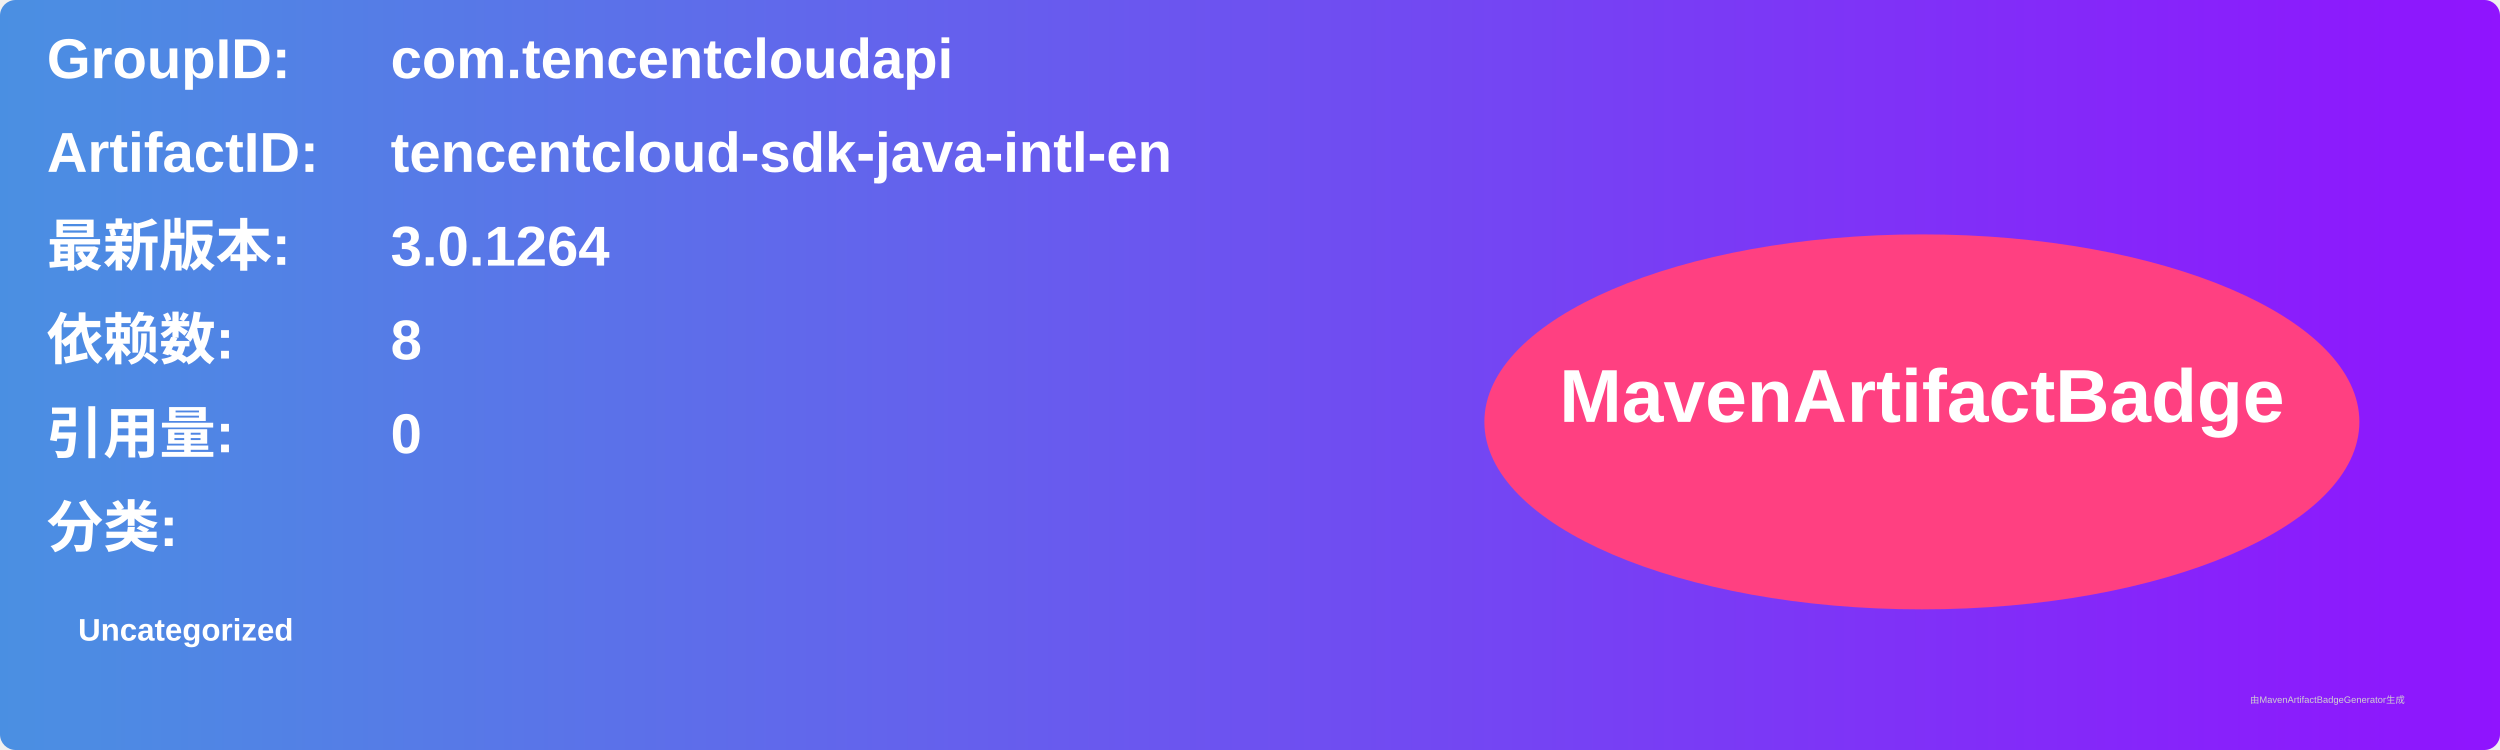
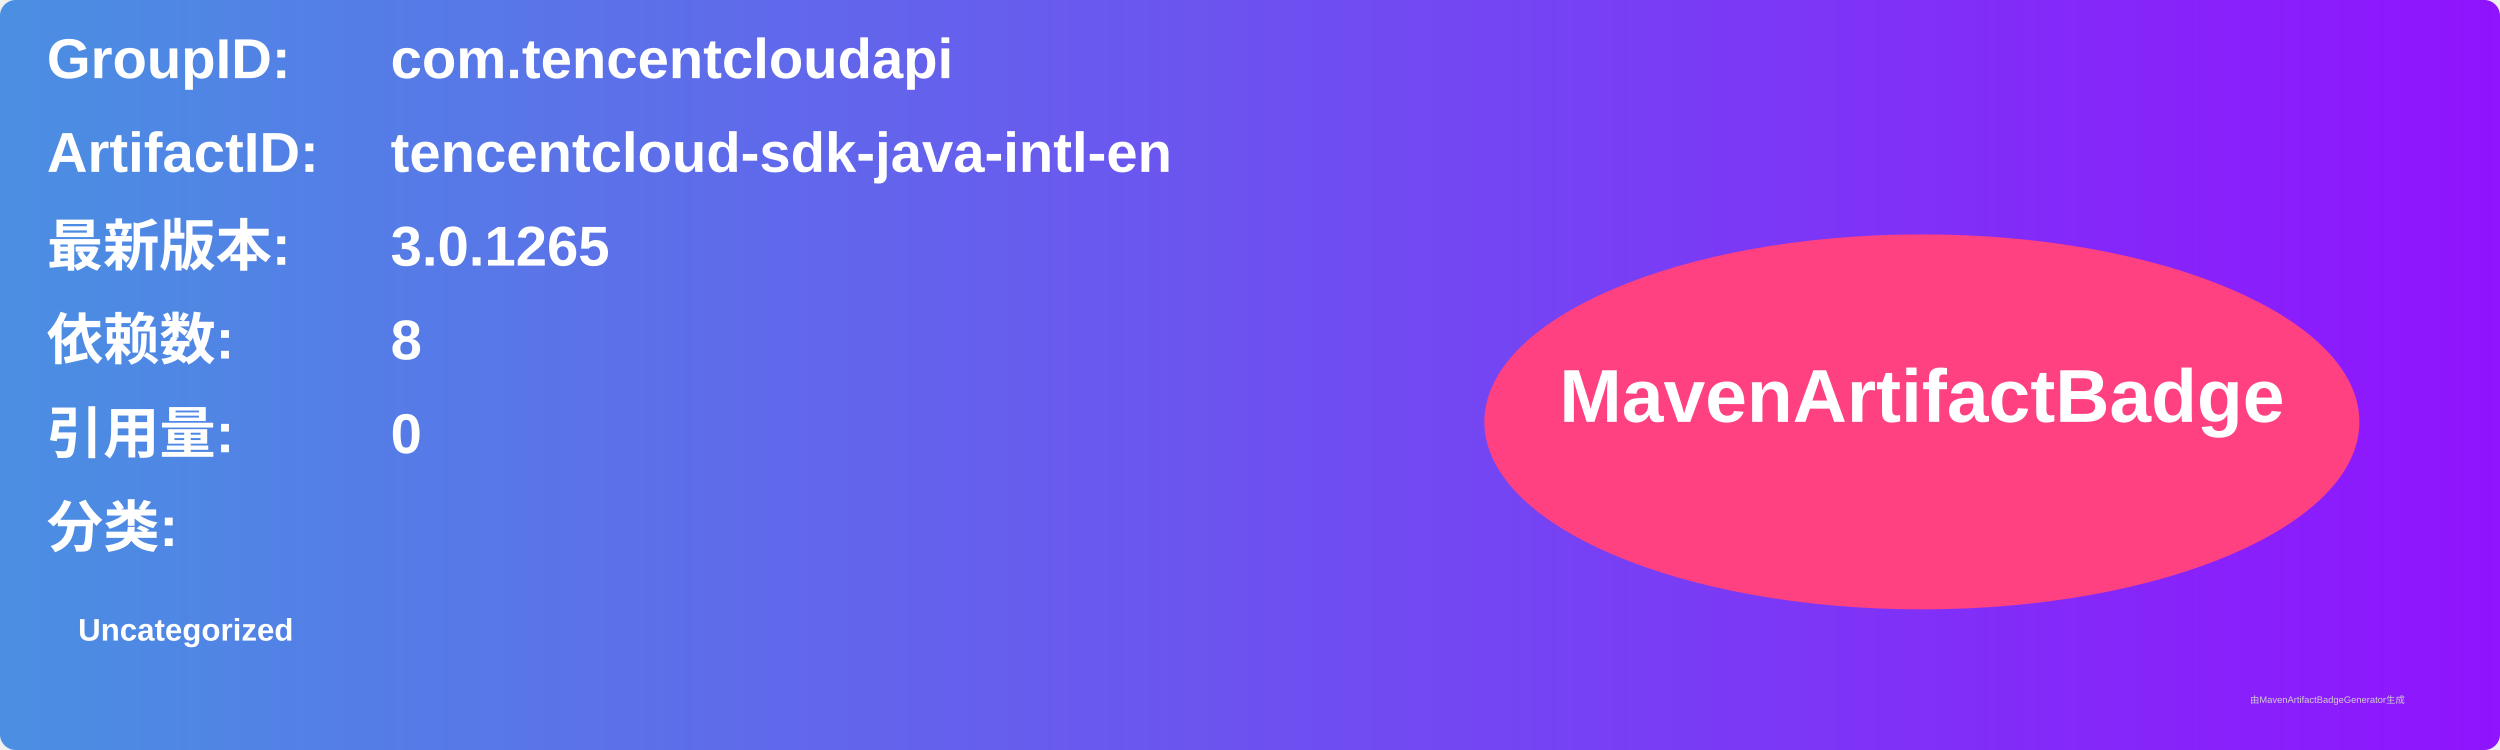
<svg xmlns="http://www.w3.org/2000/svg" width="800" height="240" viewBox="0 0 800 240">
  <linearGradient id="grad" x1="0%" y1="0%" x2="100%" y2="0%">
    <stop offset="0%" stop-color="#4a90e2" />
    <stop offset="100%" stop-color="#9013fe" />
  </linearGradient>
  <rect width="100%" height="100%" rx="5" ry="5" fill="url(#grad)" />
  <g transform="translate(15, 15)">
    <text x="0" y="10" font-family="Arial" font-size="18" fill="white" font-weight="bold" width="260">GroupID:</text>
    <text x="110" y="10" font-family="Arial" font-size="18" fill="white" font-weight="bold" width="460">com.tencentcloudapi</text>
    <text x="0" y="40" font-family="Arial" font-size="18" fill="white" font-weight="bold" width="260">ArtifactID:</text>
    <text x="110" y="40" font-family="Arial" font-size="18" fill="white" font-weight="bold" width="460">tencentcloud-sdk-java-intl-en</text>
    <text x="0" y="70" font-family="Arial" font-size="18" fill="white" font-weight="bold">最新版本:</text>
    <text x="110" y="70" font-family="Arial" font-size="18" fill="white" font-weight="bold">
-       <tspan font-weight="bold">3.0.1264</tspan>
+       <tspan font-weight="bold">3.0.1265</tspan>
    </text>
    <text x="0" y="100" font-family="Arial" font-size="18" fill="white" font-weight="bold">依赖数: </text>
    <text x="110" y="100" font-family="Arial" font-size="18" fill="white">
      <tspan font-weight="bold">8</tspan>
    </text>
    <text x="0" y="130" font-family="Arial" font-size="18" fill="white" font-weight="bold">引用量: </text>
    <text x="110" y="130" font-family="Arial" font-size="18" fill="white">
      <tspan font-weight="bold">0</tspan>
    </text>
    <text x="0" y="160" font-family="Arial" font-size="18" fill="white" font-weight="bold">分类:</text>
    <text x="10" y="190" font-family="Arial" font-size="10" fill="white">
      <tspan font-weight="bold">Uncategorized</tspan>
    </text>
    <ellipse cx="600" cy="120" rx="140" ry="60" fill="#ff4081" />
    <text x="600" y="120" text-anchor="middle" font-family="Arial" font-size="24" fill="white" font-weight="bold">MavenArtifactBadge</text>
  </g>
  <text x="720" y="225" font-family="Arial" font-size="3" fill="#d0d0d0">由MavenArtifactBadgeGenerator生成</text>
</svg>
